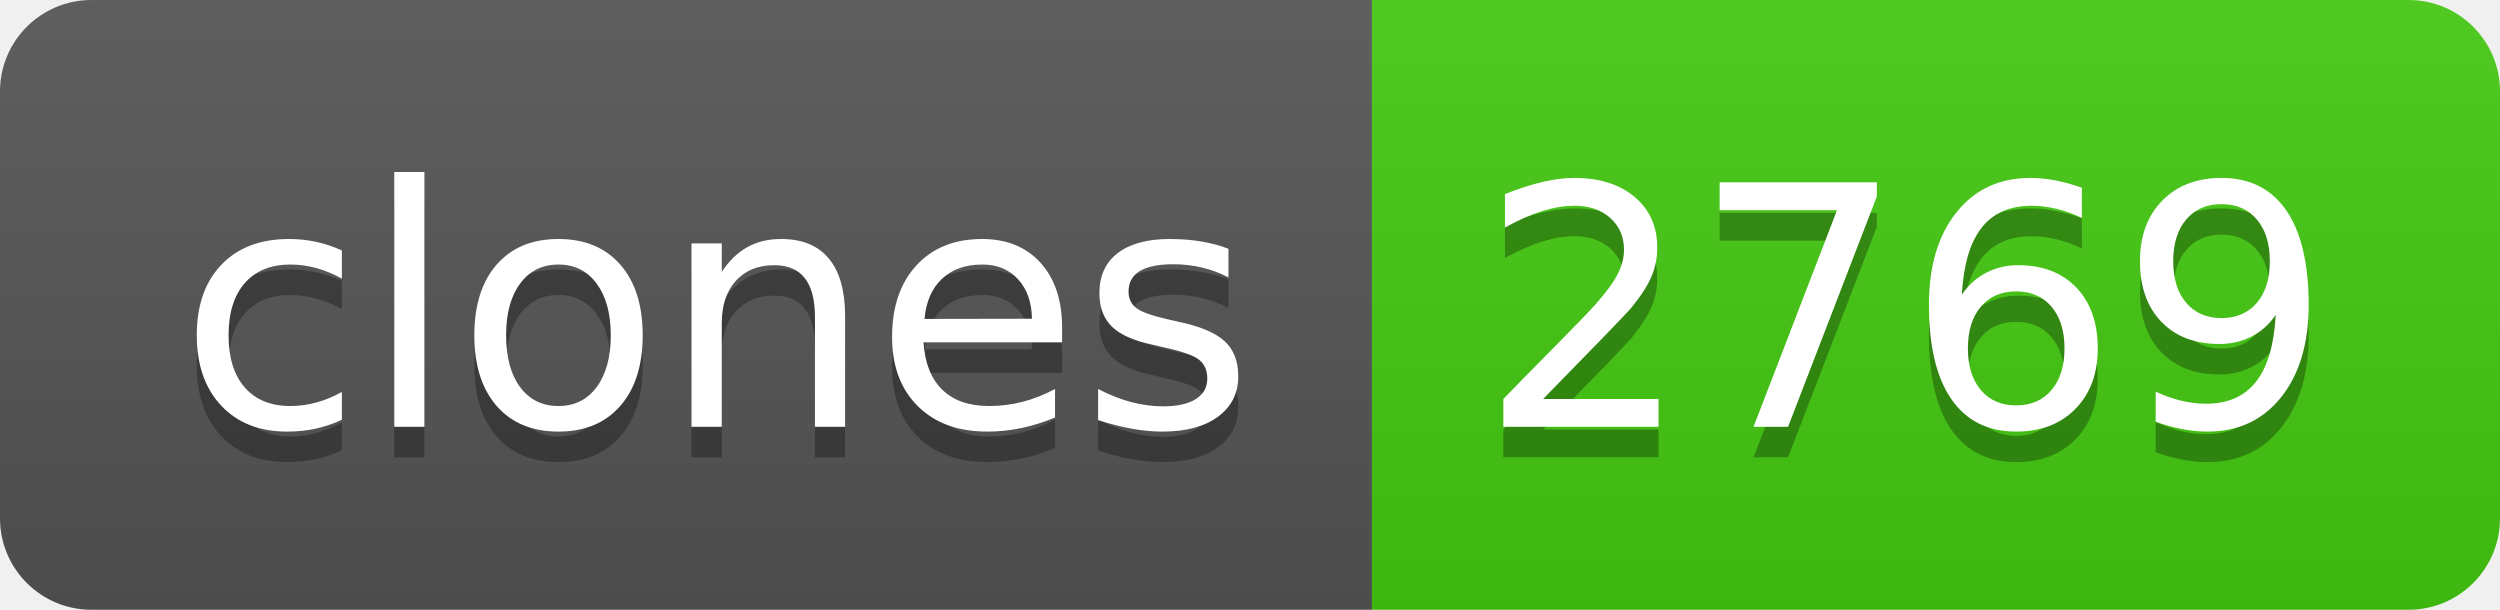
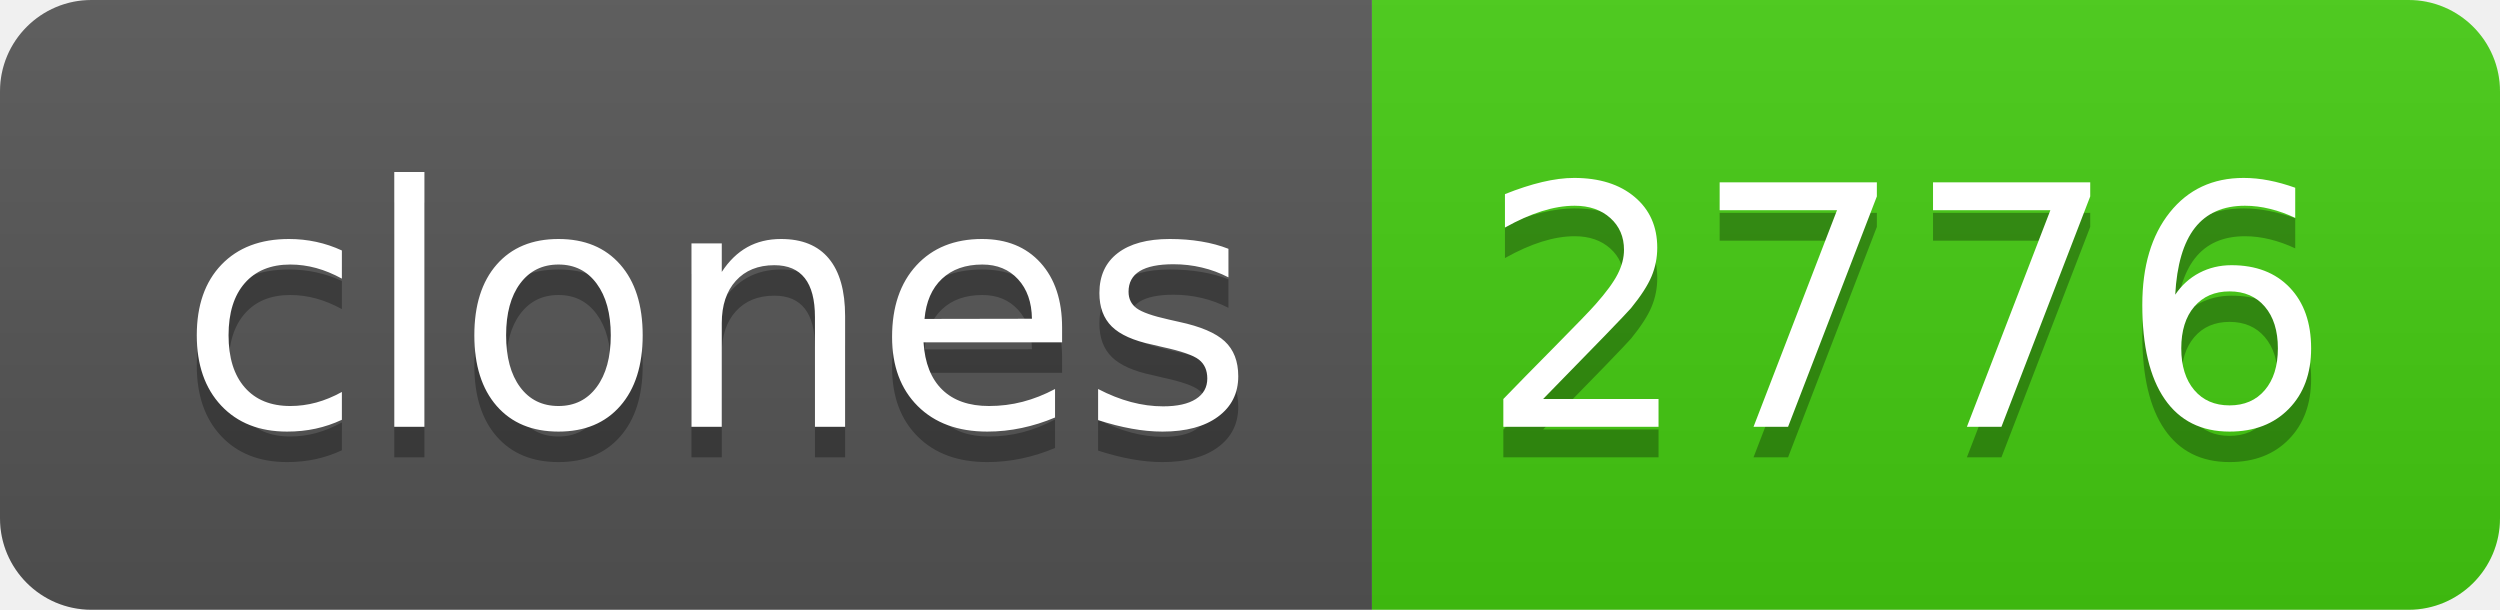
- <svg xmlns="http://www.w3.org/2000/svg" width="82" height="20" role="img" aria-label="clones: 2769">
+ <svg xmlns="http://www.w3.org/2000/svg" width="82" height="20" role="img" aria-label="clones: 2776">
  <linearGradient id="s" x2="0" y2="100%">
    <stop offset="0" stop-color="#bbb" stop-opacity=".1" />
    <stop offset="1" stop-opacity=".1" />
  </linearGradient>
  <clipPath id="r">
    <rect width="82" height="20" rx="3" fill="#fff" />
  </clipPath>
  <g clip-path="url(#r)">
    <rect width="45" height="20" fill="#555" />
    <rect x="45" width="37" height="20" fill="#4c1" />
    <rect width="82" height="20" fill="url(#s)" />
  </g>
  <g fill="#fff" text-anchor="middle" font-family="Verdana,Geneva,DejaVu Sans,sans-serif" text-rendering="geometricPrecision" font-size="110">
    <text aria-hidden="true" x="235" y="150" fill="#010101" fill-opacity=".3" transform="scale(.1)" textLength="350">clones</text>
    <text x="235" y="140" transform="scale(.1)" fill="#fff" textLength="350">clones</text>
-     <text aria-hidden="true" x="625" y="150" fill="#010101" fill-opacity=".3" transform="scale(.1)" textLength="270">2769</text>
-     <text x="625" y="140" transform="scale(.1)" fill="#fff" textLength="270">2769</text>
+     <text aria-hidden="true" x="625" y="150" fill="#010101" fill-opacity=".3" transform="scale(.1)" textLength="270">2776</text>
+     <text x="625" y="140" transform="scale(.1)" fill="#fff" textLength="270">2776</text>
  </g>
</svg>
